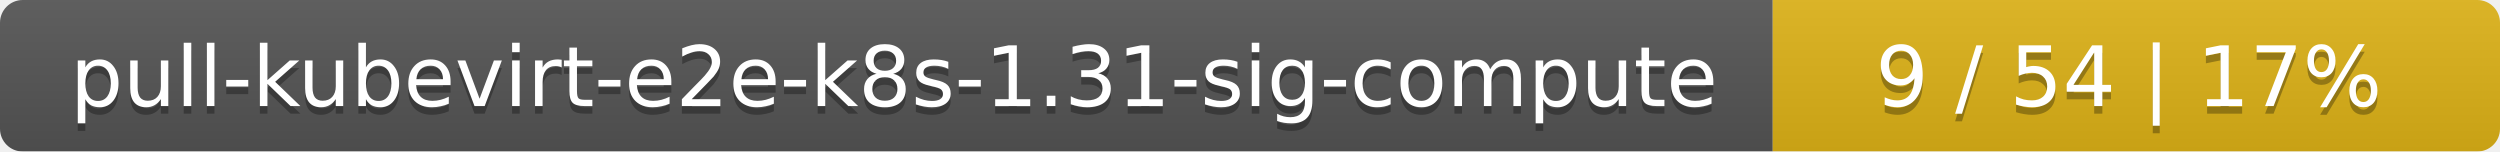
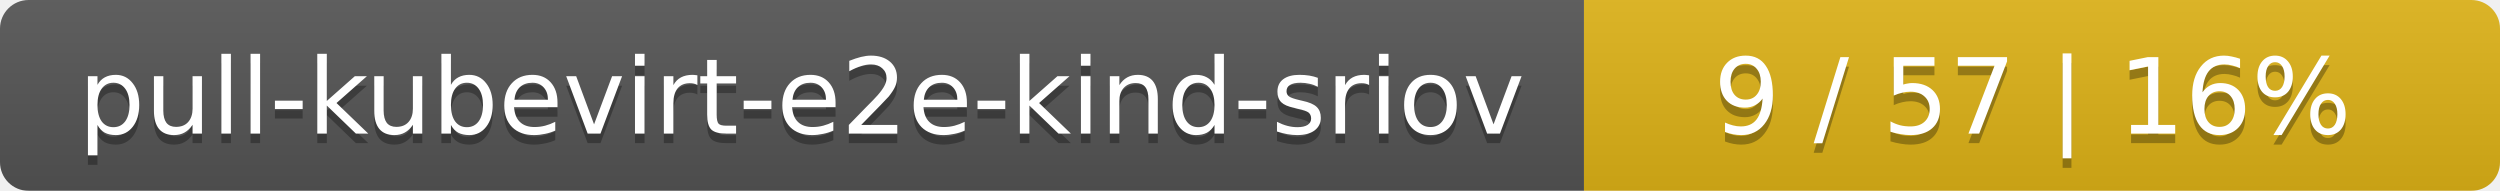
- <svg xmlns="http://www.w3.org/2000/svg" width="330" height="20">
+ <svg xmlns="http://www.w3.org/2000/svg" width="262" height="20">
  <linearGradient id="smooth" x2="0" y2="100%">
    <stop offset="0" stop-color="#bbb" stop-opacity=".1" />
    <stop offset="1" stop-opacity=".1" />
  </linearGradient>
  <mask id="round">
-     <rect width="330" height="20" rx="3" fill="#fff" />
+     <rect width="262" height="20" rx="3" fill="#fff" />
  </mask>
  <g mask="url(#round)">
-     <rect width="234" height="20" fill="#555" />
-     <rect x="234" width="96" height="20" fill="#dfb317" />
-     <rect width="330" height="20" fill="url(#smooth)" />
+     <rect width="166" height="20" fill="#555" />
+     <rect x="166" width="96" height="20" fill="#dfb317" />
+     <rect width="262" height="20" fill="url(#smooth)" />
  </g>
  <g fill="#fff" text-anchor="middle" font-family="DejaVu Sans,Verdana,Geneva,sans-serif" font-size="11">
-     <text x="118" y="15" fill="#010101" fill-opacity=".3">pull-kubevirt-e2e-k8s-1.31-sig-compute</text>
-     <text x="118" y="14">pull-kubevirt-e2e-k8s-1.31-sig-compute</text>
-     <text x="281" y="15" fill="#010101" fill-opacity=".3">9 / 54    |    17%</text>
-     <text x="281" y="14">9 / 54    |    17%</text>
+     <text x="84" y="15" fill="#010101" fill-opacity=".3">pull-kubevirt-e2e-kind-sriov</text>
+     <text x="84" y="14">pull-kubevirt-e2e-kind-sriov</text>
+     <text x="213" y="15" fill="#010101" fill-opacity=".3">9 / 57    |    16%</text>
+     <text x="213" y="14">9 / 57    |    16%</text>
  </g>
</svg>
